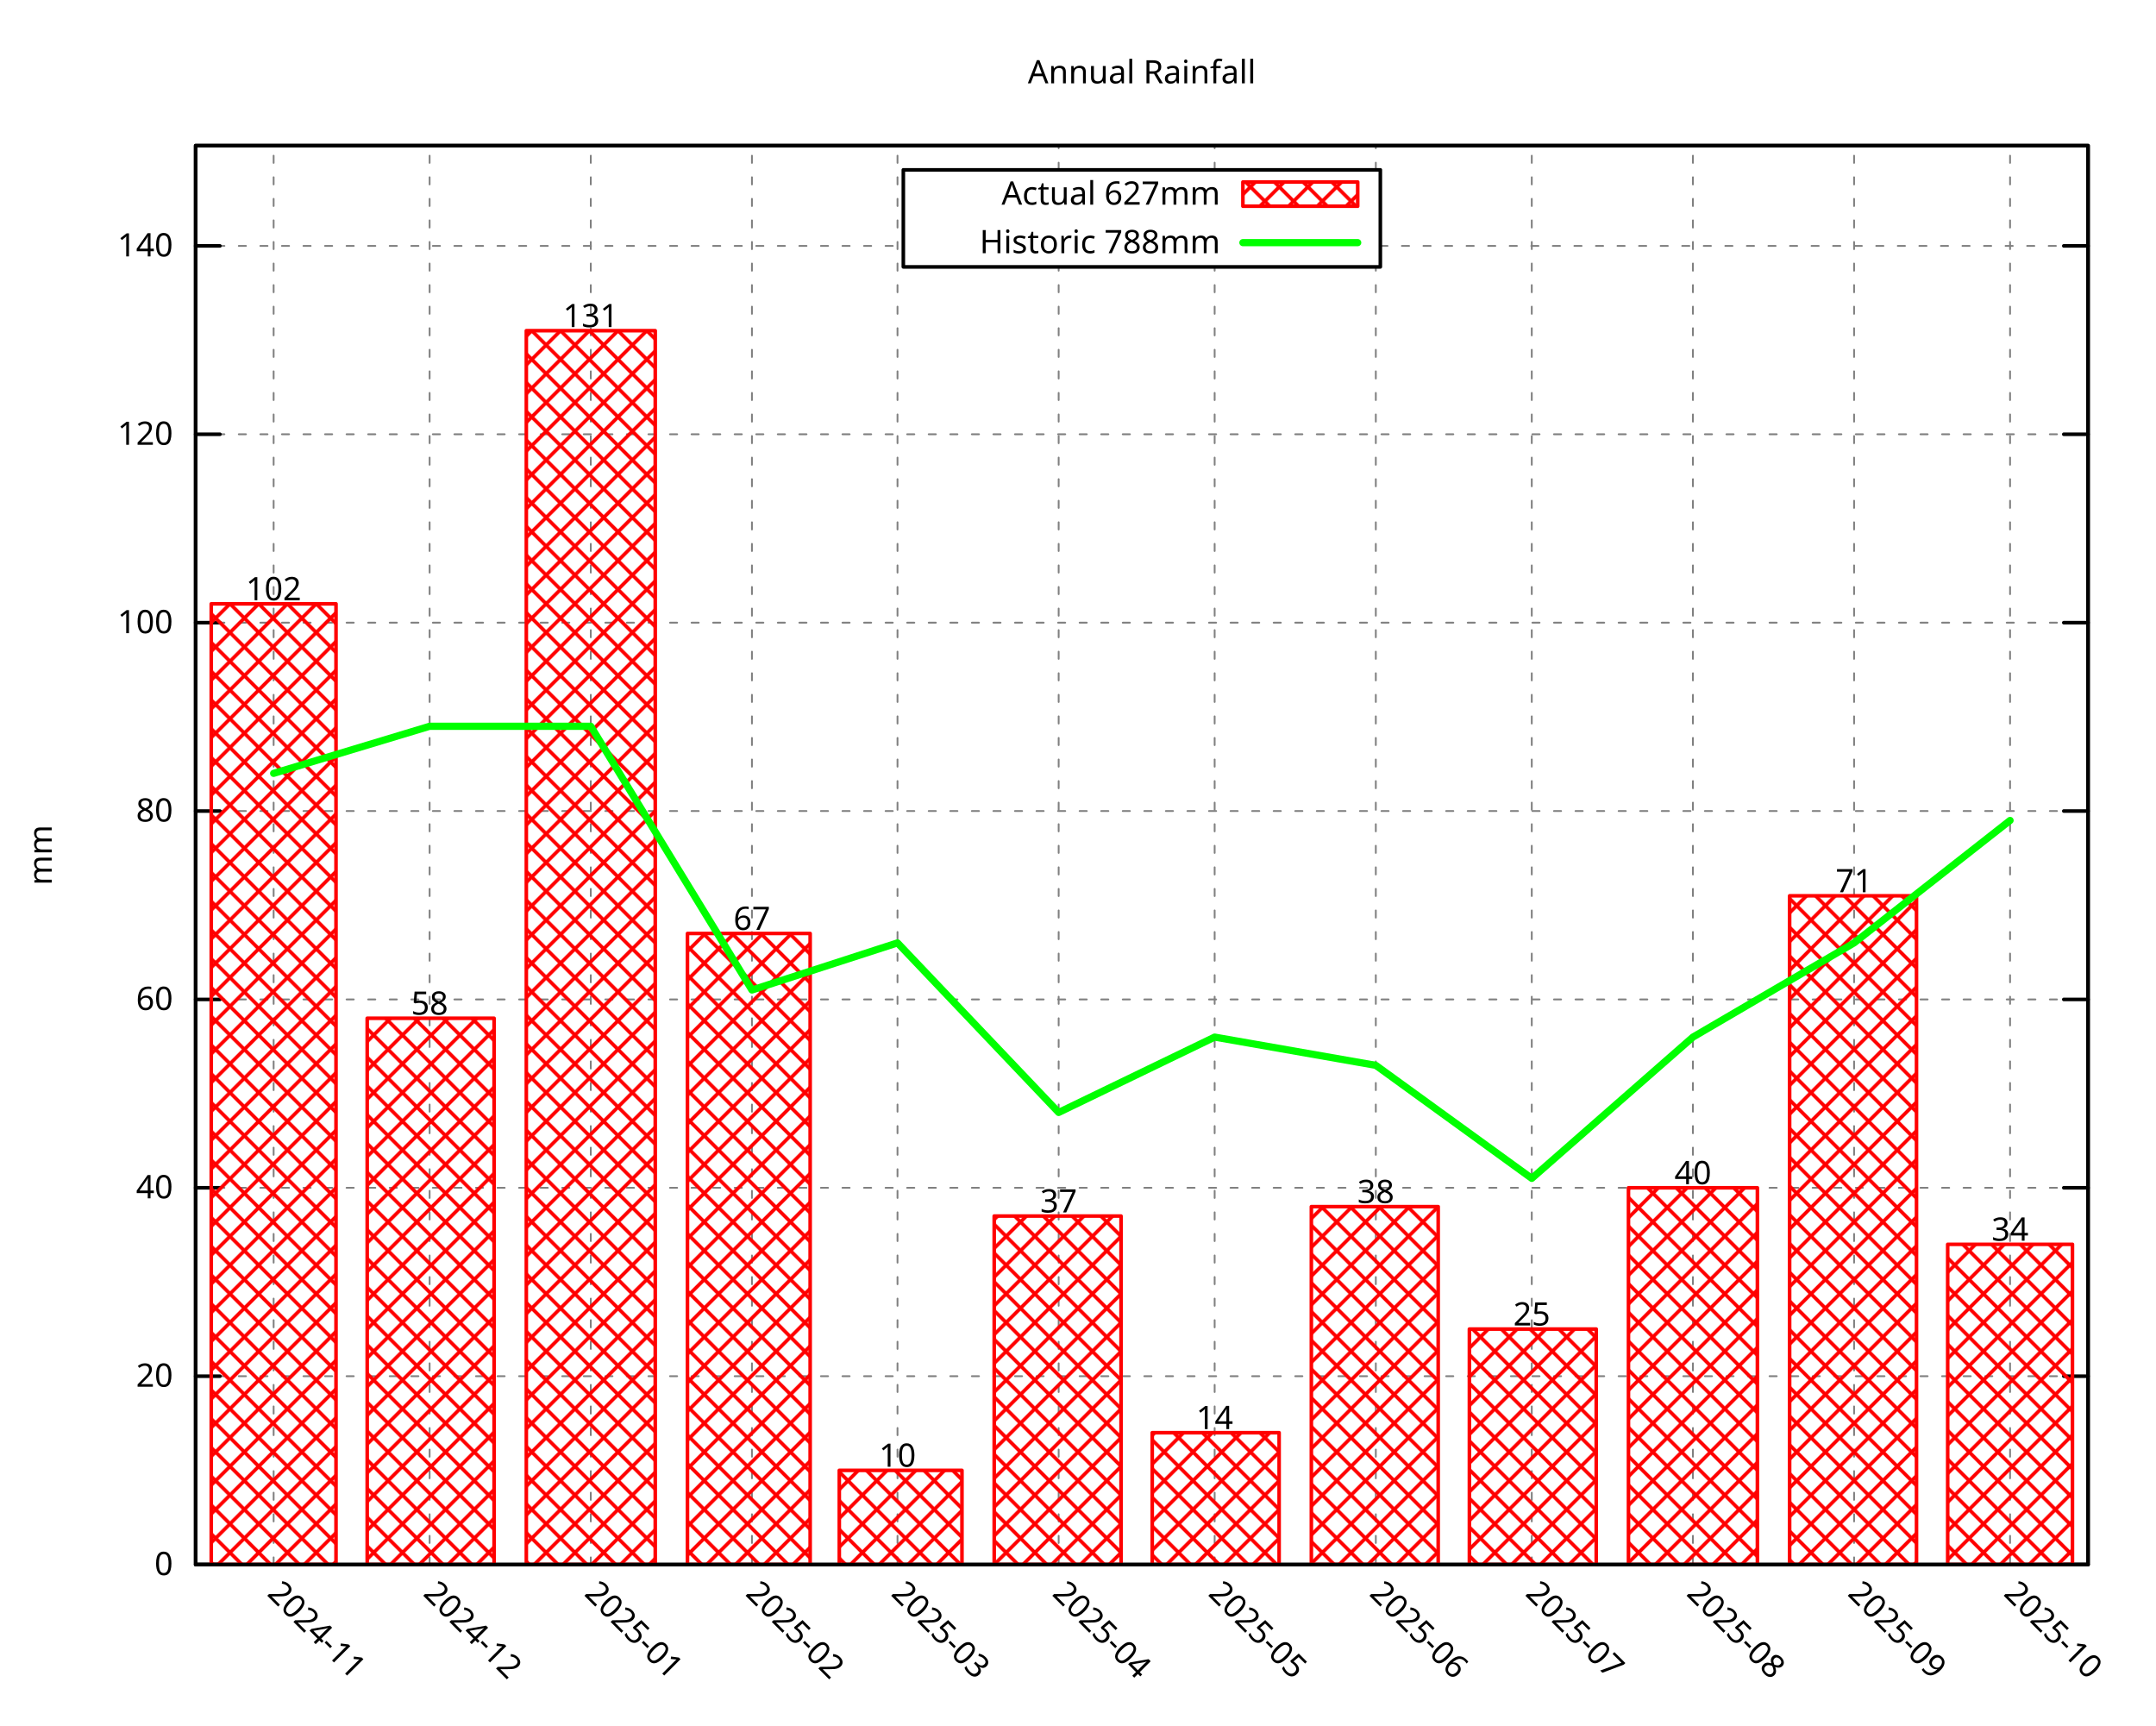
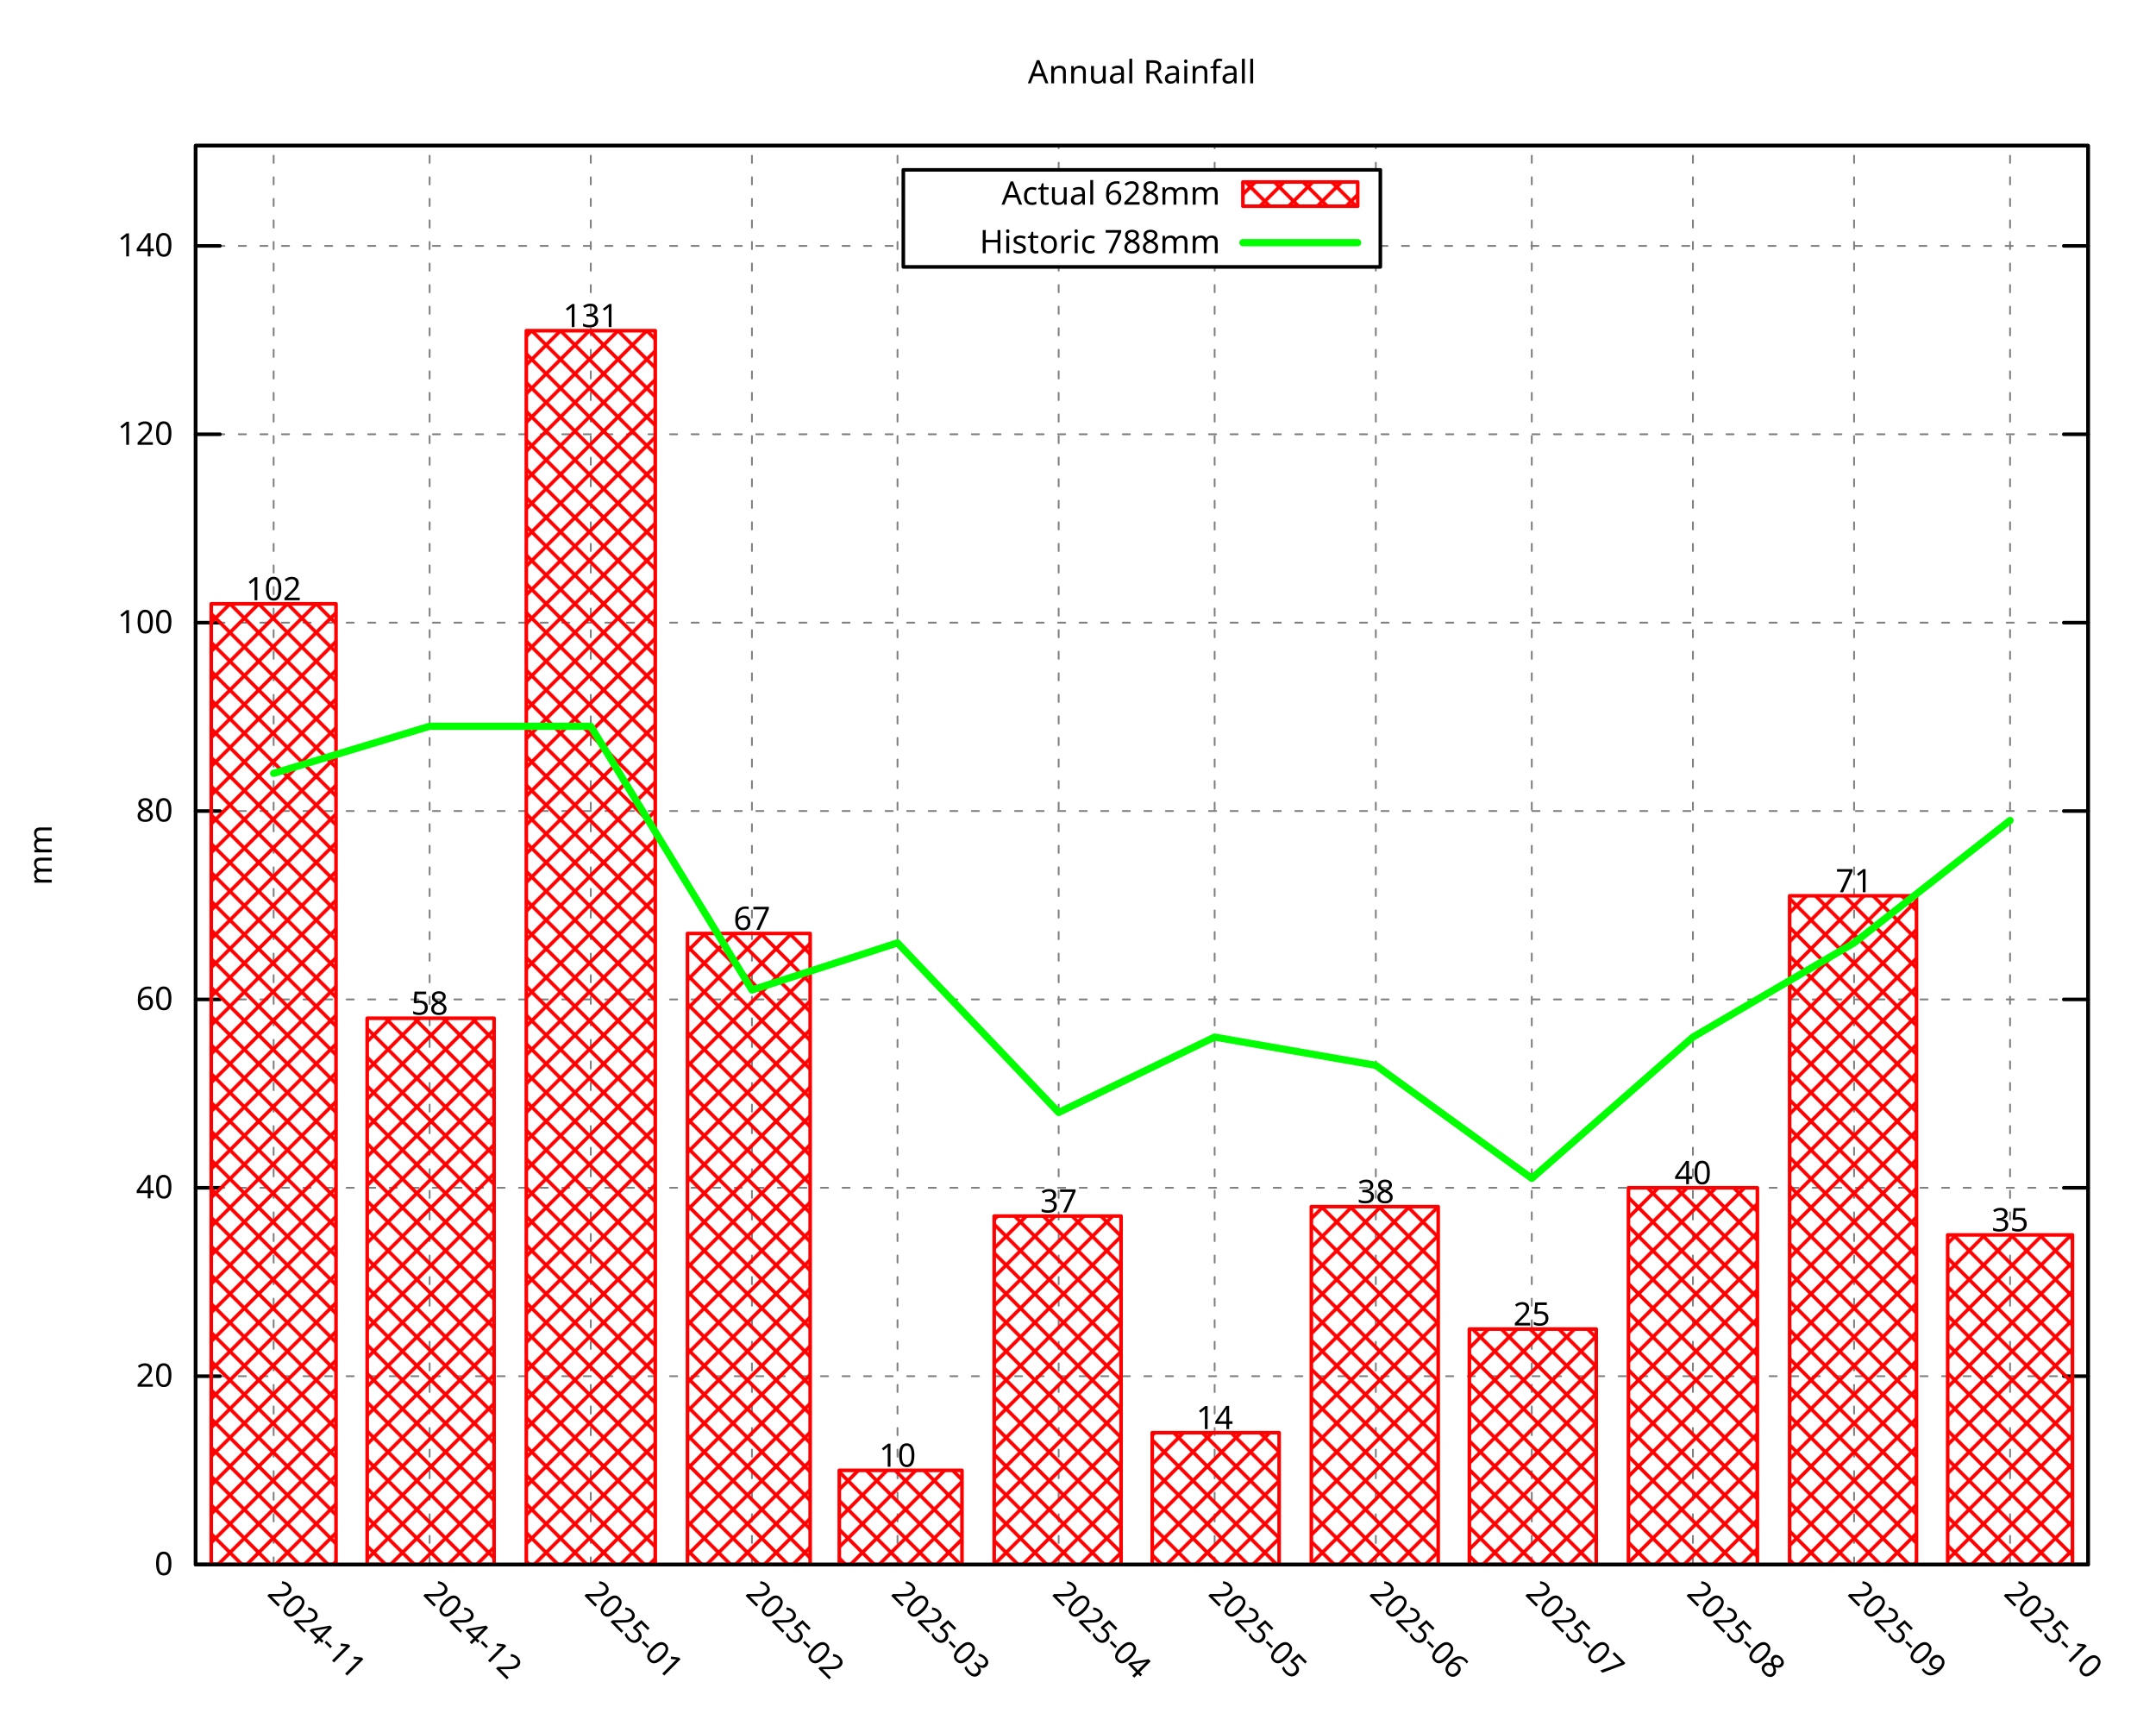
<svg xmlns="http://www.w3.org/2000/svg" xmlns:xlink="http://www.w3.org/1999/xlink" width="600" height="480" viewBox="0 0 600 480">
  <g id="gnuplot_canvas">
    <rect x="0" y="0" width="600" height="480" fill="none" />
    <defs>
      <circle id="gpDot" r="0.5" stroke-width="0.5" stroke="currentColor" />
      <path id="gpPt0" stroke-width="0.296" stroke="currentColor" d="M-1,0 h2 M0,-1 v2" />
      <path id="gpPt1" stroke-width="0.296" stroke="currentColor" d="M-1,-1 L1,1 M1,-1 L-1,1" />
      <path id="gpPt2" stroke-width="0.296" stroke="currentColor" d="M-1,0 L1,0 M0,-1 L0,1 M-1,-1 L1,1 M-1,1 L1,-1" />
      <rect id="gpPt3" stroke-width="0.296" stroke="currentColor" x="-1" y="-1" width="2" height="2" />
      <rect id="gpPt4" stroke-width="0.296" stroke="currentColor" fill="currentColor" x="-1" y="-1" width="2" height="2" />
      <circle id="gpPt5" stroke-width="0.296" stroke="currentColor" cx="0" cy="0" r="1" />
      <use xlink:href="#gpPt5" id="gpPt6" fill="currentColor" stroke="none" />
      <path id="gpPt7" stroke-width="0.296" stroke="currentColor" d="M0,-1.33 L-1.33,0.67 L1.33,0.67 z" />
      <use xlink:href="#gpPt7" id="gpPt8" fill="currentColor" stroke="none" />
      <use xlink:href="#gpPt7" id="gpPt9" stroke="currentColor" transform="rotate(180)" />
      <use xlink:href="#gpPt9" id="gpPt10" fill="currentColor" stroke="none" />
      <use xlink:href="#gpPt3" id="gpPt11" stroke="currentColor" transform="rotate(45)" />
      <use xlink:href="#gpPt11" id="gpPt12" fill="currentColor" stroke="none" />
      <path id="gpPt13" stroke-width="0.296" stroke="currentColor" d="M0,1.330 L1.265,0.411 L0.782,-1.067 L-0.782,-1.076 L-1.265,0.411 z" />
      <use xlink:href="#gpPt13" id="gpPt14" fill="currentColor" stroke="none" />
      <filter id="textbox" filterUnits="objectBoundingBox" x="0" y="0" height="1" width="1">
        <feFlood flood-color="white" flood-opacity="1" result="bgnd" />
        <feComposite in="SourceGraphic" in2="bgnd" operator="atop" />
      </filter>
      <filter id="greybox" filterUnits="objectBoundingBox" x="0" y="0" height="1" width="1">
        <feFlood flood-color="lightgrey" flood-opacity="1" result="grey" />
        <feComposite in="SourceGraphic" in2="grey" operator="atop" />
      </filter>
    </defs>
    <g fill="none" color="white" stroke="currentColor" stroke-width="1.00" stroke-linecap="round" stroke-linejoin="round">
</g>
    <g fill="none" color="black" stroke="currentColor" stroke-width="1.00" stroke-linecap="round" stroke-linejoin="round">
</g>
    <g fill="none" color="black" stroke="black" stroke-width="0.50" stroke-linecap="round" stroke-linejoin="round">
</g>
    <g fill="none" color="gray" stroke="currentColor" stroke-width="0.50" stroke-linecap="round" stroke-linejoin="round">
      <path stroke="gray" stroke-dasharray="2,4" class="gridline" d="M54.45,435.32 L581.09,435.32  " />
    </g>
    <g fill="none" color="gray" stroke="gray" stroke-width="1.00" stroke-linecap="round" stroke-linejoin="round">
</g>
    <g fill="none" color="black" stroke="currentColor" stroke-width="1.00" stroke-linecap="round" stroke-linejoin="round">
      <path stroke="black" d="M54.45,435.32 L61.20,435.32 M581.09,435.32 L574.34,435.32  " />
      <g transform="translate(48.15,438.25)" stroke="none" fill="black" font-family="Droid Sans" font-size="9.00" text-anchor="end">
        <text>
          <tspan font-family="Droid Sans"> 0</tspan>
        </text>
      </g>
    </g>
    <g fill="none" color="black" stroke="currentColor" stroke-width="1.00" stroke-linecap="round" stroke-linejoin="round">
</g>
    <g fill="none" color="black" stroke="black" stroke-width="0.50" stroke-linecap="round" stroke-linejoin="round">
</g>
    <g fill="none" color="gray" stroke="currentColor" stroke-width="0.50" stroke-linecap="round" stroke-linejoin="round">
      <path stroke="gray" stroke-dasharray="2,4" class="gridline" d="M54.45,382.91 L581.09,382.91  " />
    </g>
    <g fill="none" color="gray" stroke="gray" stroke-width="1.00" stroke-linecap="round" stroke-linejoin="round">
</g>
    <g fill="none" color="black" stroke="currentColor" stroke-width="1.00" stroke-linecap="round" stroke-linejoin="round">
      <path stroke="black" d="M54.45,382.91 L61.20,382.91 M581.09,382.91 L574.34,382.91  " />
      <g transform="translate(48.15,385.84)" stroke="none" fill="black" font-family="Droid Sans" font-size="9.00" text-anchor="end">
        <text>
          <tspan font-family="Droid Sans"> 20</tspan>
        </text>
      </g>
    </g>
    <g fill="none" color="black" stroke="currentColor" stroke-width="1.00" stroke-linecap="round" stroke-linejoin="round">
</g>
    <g fill="none" color="black" stroke="black" stroke-width="0.50" stroke-linecap="round" stroke-linejoin="round">
</g>
    <g fill="none" color="gray" stroke="currentColor" stroke-width="0.50" stroke-linecap="round" stroke-linejoin="round">
      <path stroke="gray" stroke-dasharray="2,4" class="gridline" d="M54.45,330.49 L581.09,330.49  " />
    </g>
    <g fill="none" color="gray" stroke="gray" stroke-width="1.00" stroke-linecap="round" stroke-linejoin="round">
</g>
    <g fill="none" color="black" stroke="currentColor" stroke-width="1.00" stroke-linecap="round" stroke-linejoin="round">
      <path stroke="black" d="M54.45,330.49 L61.20,330.49 M581.09,330.49 L574.34,330.49  " />
      <g transform="translate(48.15,333.42)" stroke="none" fill="black" font-family="Droid Sans" font-size="9.00" text-anchor="end">
        <text>
          <tspan font-family="Droid Sans"> 40</tspan>
        </text>
      </g>
    </g>
    <g fill="none" color="black" stroke="currentColor" stroke-width="1.00" stroke-linecap="round" stroke-linejoin="round">
</g>
    <g fill="none" color="black" stroke="black" stroke-width="0.50" stroke-linecap="round" stroke-linejoin="round">
</g>
    <g fill="none" color="gray" stroke="currentColor" stroke-width="0.50" stroke-linecap="round" stroke-linejoin="round">
      <path stroke="gray" stroke-dasharray="2,4" class="gridline" d="M54.45,278.08 L581.09,278.08  " />
    </g>
    <g fill="none" color="gray" stroke="gray" stroke-width="1.00" stroke-linecap="round" stroke-linejoin="round">
</g>
    <g fill="none" color="black" stroke="currentColor" stroke-width="1.00" stroke-linecap="round" stroke-linejoin="round">
      <path stroke="black" d="M54.45,278.08 L61.20,278.08 M581.09,278.08 L574.34,278.08  " />
      <g transform="translate(48.15,281.01)" stroke="none" fill="black" font-family="Droid Sans" font-size="9.00" text-anchor="end">
        <text>
          <tspan font-family="Droid Sans"> 60</tspan>
        </text>
      </g>
    </g>
    <g fill="none" color="black" stroke="currentColor" stroke-width="1.00" stroke-linecap="round" stroke-linejoin="round">
</g>
    <g fill="none" color="black" stroke="black" stroke-width="0.50" stroke-linecap="round" stroke-linejoin="round">
</g>
    <g fill="none" color="gray" stroke="currentColor" stroke-width="0.50" stroke-linecap="round" stroke-linejoin="round">
      <path stroke="gray" stroke-dasharray="2,4" class="gridline" d="M54.45,225.66 L581.09,225.66  " />
    </g>
    <g fill="none" color="gray" stroke="gray" stroke-width="1.00" stroke-linecap="round" stroke-linejoin="round">
</g>
    <g fill="none" color="black" stroke="currentColor" stroke-width="1.00" stroke-linecap="round" stroke-linejoin="round">
      <path stroke="black" d="M54.45,225.66 L61.20,225.66 M581.09,225.66 L574.34,225.66  " />
      <g transform="translate(48.15,228.59)" stroke="none" fill="black" font-family="Droid Sans" font-size="9.00" text-anchor="end">
        <text>
          <tspan font-family="Droid Sans"> 80</tspan>
        </text>
      </g>
    </g>
    <g fill="none" color="black" stroke="currentColor" stroke-width="1.00" stroke-linecap="round" stroke-linejoin="round">
</g>
    <g fill="none" color="black" stroke="black" stroke-width="0.50" stroke-linecap="round" stroke-linejoin="round">
</g>
    <g fill="none" color="gray" stroke="currentColor" stroke-width="0.50" stroke-linecap="round" stroke-linejoin="round">
      <path stroke="gray" stroke-dasharray="2,4" class="gridline" d="M54.45,173.25 L581.09,173.25  " />
    </g>
    <g fill="none" color="gray" stroke="gray" stroke-width="1.00" stroke-linecap="round" stroke-linejoin="round">
</g>
    <g fill="none" color="black" stroke="currentColor" stroke-width="1.00" stroke-linecap="round" stroke-linejoin="round">
      <path stroke="black" d="M54.45,173.25 L61.20,173.25 M581.09,173.25 L574.34,173.25  " />
      <g transform="translate(48.15,176.18)" stroke="none" fill="black" font-family="Droid Sans" font-size="9.00" text-anchor="end">
        <text>
          <tspan font-family="Droid Sans"> 100</tspan>
        </text>
      </g>
    </g>
    <g fill="none" color="black" stroke="currentColor" stroke-width="1.00" stroke-linecap="round" stroke-linejoin="round">
</g>
    <g fill="none" color="black" stroke="black" stroke-width="0.50" stroke-linecap="round" stroke-linejoin="round">
</g>
    <g fill="none" color="gray" stroke="currentColor" stroke-width="0.50" stroke-linecap="round" stroke-linejoin="round">
      <path stroke="gray" stroke-dasharray="2,4" class="gridline" d="M54.45,120.83 L581.09,120.83  " />
    </g>
    <g fill="none" color="gray" stroke="gray" stroke-width="1.00" stroke-linecap="round" stroke-linejoin="round">
</g>
    <g fill="none" color="black" stroke="currentColor" stroke-width="1.00" stroke-linecap="round" stroke-linejoin="round">
      <path stroke="black" d="M54.45,120.83 L61.20,120.83 M581.09,120.83 L574.34,120.83  " />
      <g transform="translate(48.15,123.76)" stroke="none" fill="black" font-family="Droid Sans" font-size="9.00" text-anchor="end">
        <text>
          <tspan font-family="Droid Sans"> 120</tspan>
        </text>
      </g>
    </g>
    <g fill="none" color="black" stroke="currentColor" stroke-width="1.00" stroke-linecap="round" stroke-linejoin="round">
</g>
    <g fill="none" color="black" stroke="black" stroke-width="0.50" stroke-linecap="round" stroke-linejoin="round">
</g>
    <g fill="none" color="gray" stroke="currentColor" stroke-width="0.50" stroke-linecap="round" stroke-linejoin="round">
      <path stroke="gray" stroke-dasharray="2,4" class="gridline" d="M54.45,68.42 L251.39,68.42 M384.14,68.42 L581.09,68.42  " />
    </g>
    <g fill="none" color="gray" stroke="gray" stroke-width="1.00" stroke-linecap="round" stroke-linejoin="round">
</g>
    <g fill="none" color="black" stroke="currentColor" stroke-width="1.00" stroke-linecap="round" stroke-linejoin="round">
      <path stroke="black" d="M54.45,68.42 L61.20,68.42 M581.09,68.42 L574.34,68.42  " />
      <g transform="translate(48.15,71.35)" stroke="none" fill="black" font-family="Droid Sans" font-size="9.00" text-anchor="end">
        <text>
          <tspan font-family="Droid Sans"> 140</tspan>
        </text>
      </g>
    </g>
    <g fill="none" color="black" stroke="currentColor" stroke-width="1.00" stroke-linecap="round" stroke-linejoin="round">
</g>
    <g fill="none" color="black" stroke="black" stroke-width="0.50" stroke-linecap="round" stroke-linejoin="round">
</g>
    <g fill="none" color="gray" stroke="currentColor" stroke-width="0.50" stroke-linecap="round" stroke-linejoin="round">
      <path stroke="gray" stroke-dasharray="2,4" class="gridline" d="M76.15,435.32 L76.15,40.51  " />
    </g>
    <g fill="none" color="gray" stroke="gray" stroke-width="1.00" stroke-linecap="round" stroke-linejoin="round">
</g>
    <g fill="none" color="black" stroke="currentColor" stroke-width="1.00" stroke-linecap="round" stroke-linejoin="round">
      <path stroke="black" d="M76.15,435.32 M76.15,40.51  " />
      <g transform="translate(74.08,443.69) rotate(45.00)" stroke="none" fill="black" font-family="Droid Sans" font-size="9.00" text-anchor="start">
        <text>
          <tspan font-family="Droid Sans">2024-11</tspan>
        </text>
      </g>
    </g>
    <g fill="none" color="black" stroke="currentColor" stroke-width="1.00" stroke-linecap="round" stroke-linejoin="round">
</g>
    <g fill="none" color="black" stroke="black" stroke-width="0.50" stroke-linecap="round" stroke-linejoin="round">
</g>
    <g fill="none" color="gray" stroke="currentColor" stroke-width="0.50" stroke-linecap="round" stroke-linejoin="round">
      <path stroke="gray" stroke-dasharray="2,4" class="gridline" d="M119.56,435.32 L119.56,40.51  " />
    </g>
    <g fill="none" color="gray" stroke="gray" stroke-width="1.00" stroke-linecap="round" stroke-linejoin="round">
</g>
    <g fill="none" color="black" stroke="currentColor" stroke-width="1.00" stroke-linecap="round" stroke-linejoin="round">
      <path stroke="black" d="M119.56,435.32 M119.56,40.51  " />
      <g transform="translate(117.49,443.69) rotate(45.00)" stroke="none" fill="black" font-family="Droid Sans" font-size="9.00" text-anchor="start">
        <text>
          <tspan font-family="Droid Sans">2024-12</tspan>
        </text>
      </g>
    </g>
    <g fill="none" color="black" stroke="currentColor" stroke-width="1.00" stroke-linecap="round" stroke-linejoin="round">
</g>
    <g fill="none" color="black" stroke="black" stroke-width="0.50" stroke-linecap="round" stroke-linejoin="round">
</g>
    <g fill="none" color="gray" stroke="currentColor" stroke-width="0.50" stroke-linecap="round" stroke-linejoin="round">
      <path stroke="gray" stroke-dasharray="2,4" class="gridline" d="M164.41,435.32 L164.41,40.51  " />
    </g>
    <g fill="none" color="gray" stroke="gray" stroke-width="1.00" stroke-linecap="round" stroke-linejoin="round">
</g>
    <g fill="none" color="black" stroke="currentColor" stroke-width="1.00" stroke-linecap="round" stroke-linejoin="round">
      <path stroke="black" d="M164.41,435.32 M164.41,40.51  " />
      <g transform="translate(162.34,443.69) rotate(45.00)" stroke="none" fill="black" font-family="Droid Sans" font-size="9.00" text-anchor="start">
        <text>
          <tspan font-family="Droid Sans">2025-01</tspan>
        </text>
      </g>
    </g>
    <g fill="none" color="black" stroke="currentColor" stroke-width="1.00" stroke-linecap="round" stroke-linejoin="round">
</g>
    <g fill="none" color="black" stroke="black" stroke-width="0.50" stroke-linecap="round" stroke-linejoin="round">
</g>
    <g fill="none" color="gray" stroke="currentColor" stroke-width="0.50" stroke-linecap="round" stroke-linejoin="round">
      <path stroke="gray" stroke-dasharray="2,4" class="gridline" d="M209.26,435.32 L209.26,40.51  " />
    </g>
    <g fill="none" color="gray" stroke="gray" stroke-width="1.00" stroke-linecap="round" stroke-linejoin="round">
</g>
    <g fill="none" color="black" stroke="currentColor" stroke-width="1.00" stroke-linecap="round" stroke-linejoin="round">
      <path stroke="black" d="M209.26,435.32 M209.26,40.51  " />
      <g transform="translate(207.19,443.69) rotate(45.00)" stroke="none" fill="black" font-family="Droid Sans" font-size="9.00" text-anchor="start">
        <text>
          <tspan font-family="Droid Sans">2025-02</tspan>
        </text>
      </g>
    </g>
    <g fill="none" color="black" stroke="currentColor" stroke-width="1.00" stroke-linecap="round" stroke-linejoin="round">
</g>
    <g fill="none" color="black" stroke="black" stroke-width="0.50" stroke-linecap="round" stroke-linejoin="round">
</g>
    <g fill="none" color="gray" stroke="currentColor" stroke-width="0.50" stroke-linecap="round" stroke-linejoin="round">
      <path stroke="gray" stroke-dasharray="2,4" class="gridline" d="M249.77,435.32 L249.77,40.51  " />
    </g>
    <g fill="none" color="gray" stroke="gray" stroke-width="1.00" stroke-linecap="round" stroke-linejoin="round">
</g>
    <g fill="none" color="black" stroke="currentColor" stroke-width="1.00" stroke-linecap="round" stroke-linejoin="round">
      <path stroke="black" d="M249.77,435.32 M249.77,40.51  " />
      <g transform="translate(247.70,443.69) rotate(45.00)" stroke="none" fill="black" font-family="Droid Sans" font-size="9.00" text-anchor="start">
        <text>
          <tspan font-family="Droid Sans">2025-03</tspan>
        </text>
      </g>
    </g>
    <g fill="none" color="black" stroke="currentColor" stroke-width="1.00" stroke-linecap="round" stroke-linejoin="round">
</g>
    <g fill="none" color="black" stroke="black" stroke-width="0.50" stroke-linecap="round" stroke-linejoin="round">
</g>
    <g fill="none" color="gray" stroke="currentColor" stroke-width="0.50" stroke-linecap="round" stroke-linejoin="round">
      <path stroke="gray" stroke-dasharray="2,4" class="gridline" d="M294.62,435.32 L294.62,74.26 M294.62,47.26 L294.62,40.51  " />
    </g>
    <g fill="none" color="gray" stroke="gray" stroke-width="1.00" stroke-linecap="round" stroke-linejoin="round">
</g>
    <g fill="none" color="black" stroke="currentColor" stroke-width="1.00" stroke-linecap="round" stroke-linejoin="round">
      <path stroke="black" d="M294.62,435.32 M294.62,40.51  " />
      <g transform="translate(292.55,443.69) rotate(45.00)" stroke="none" fill="black" font-family="Droid Sans" font-size="9.00" text-anchor="start">
        <text>
          <tspan font-family="Droid Sans">2025-04</tspan>
        </text>
      </g>
    </g>
    <g fill="none" color="black" stroke="currentColor" stroke-width="1.00" stroke-linecap="round" stroke-linejoin="round">
</g>
    <g fill="none" color="black" stroke="black" stroke-width="0.50" stroke-linecap="round" stroke-linejoin="round">
</g>
    <g fill="none" color="gray" stroke="currentColor" stroke-width="0.50" stroke-linecap="round" stroke-linejoin="round">
      <path stroke="gray" stroke-dasharray="2,4" class="gridline" d="M338.03,435.32 L338.03,74.26 M338.03,47.26 L338.03,40.51  " />
    </g>
    <g fill="none" color="gray" stroke="gray" stroke-width="1.00" stroke-linecap="round" stroke-linejoin="round">
</g>
    <g fill="none" color="black" stroke="currentColor" stroke-width="1.00" stroke-linecap="round" stroke-linejoin="round">
      <path stroke="black" d="M338.03,435.32 M338.03,40.51  " />
      <g transform="translate(335.96,443.69) rotate(45.00)" stroke="none" fill="black" font-family="Droid Sans" font-size="9.00" text-anchor="start">
        <text>
          <tspan font-family="Droid Sans">2025-05</tspan>
        </text>
      </g>
    </g>
    <g fill="none" color="black" stroke="currentColor" stroke-width="1.00" stroke-linecap="round" stroke-linejoin="round">
</g>
    <g fill="none" color="black" stroke="black" stroke-width="0.50" stroke-linecap="round" stroke-linejoin="round">
</g>
    <g fill="none" color="gray" stroke="currentColor" stroke-width="0.50" stroke-linecap="round" stroke-linejoin="round">
      <path stroke="gray" stroke-dasharray="2,4" class="gridline" d="M382.88,435.32 L382.88,74.26 M382.88,47.26 L382.88,40.51  " />
    </g>
    <g fill="none" color="gray" stroke="gray" stroke-width="1.00" stroke-linecap="round" stroke-linejoin="round">
</g>
    <g fill="none" color="black" stroke="currentColor" stroke-width="1.00" stroke-linecap="round" stroke-linejoin="round">
      <path stroke="black" d="M382.88,435.32 M382.88,40.51  " />
      <g transform="translate(380.81,443.69) rotate(45.00)" stroke="none" fill="black" font-family="Droid Sans" font-size="9.00" text-anchor="start">
        <text>
          <tspan font-family="Droid Sans">2025-06</tspan>
        </text>
      </g>
    </g>
    <g fill="none" color="black" stroke="currentColor" stroke-width="1.00" stroke-linecap="round" stroke-linejoin="round">
</g>
    <g fill="none" color="black" stroke="black" stroke-width="0.50" stroke-linecap="round" stroke-linejoin="round">
</g>
    <g fill="none" color="gray" stroke="currentColor" stroke-width="0.50" stroke-linecap="round" stroke-linejoin="round">
      <path stroke="gray" stroke-dasharray="2,4" class="gridline" d="M426.28,435.32 L426.28,40.51  " />
    </g>
    <g fill="none" color="gray" stroke="gray" stroke-width="1.00" stroke-linecap="round" stroke-linejoin="round">
</g>
    <g fill="none" color="black" stroke="currentColor" stroke-width="1.00" stroke-linecap="round" stroke-linejoin="round">
      <path stroke="black" d="M426.28,435.32 M426.28,40.51  " />
      <g transform="translate(424.21,443.69) rotate(45.00)" stroke="none" fill="black" font-family="Droid Sans" font-size="9.00" text-anchor="start">
        <text>
          <tspan font-family="Droid Sans">2025-07</tspan>
        </text>
      </g>
    </g>
    <g fill="none" color="black" stroke="currentColor" stroke-width="1.00" stroke-linecap="round" stroke-linejoin="round">
</g>
    <g fill="none" color="black" stroke="black" stroke-width="0.50" stroke-linecap="round" stroke-linejoin="round">
</g>
    <g fill="none" color="gray" stroke="currentColor" stroke-width="0.50" stroke-linecap="round" stroke-linejoin="round">
      <path stroke="gray" stroke-dasharray="2,4" class="gridline" d="M471.13,435.32 L471.13,40.51  " />
    </g>
    <g fill="none" color="gray" stroke="gray" stroke-width="1.00" stroke-linecap="round" stroke-linejoin="round">
</g>
    <g fill="none" color="black" stroke="currentColor" stroke-width="1.00" stroke-linecap="round" stroke-linejoin="round">
      <path stroke="black" d="M471.13,435.32 M471.13,40.51  " />
      <g transform="translate(469.06,443.69) rotate(45.00)" stroke="none" fill="black" font-family="Droid Sans" font-size="9.00" text-anchor="start">
        <text>
          <tspan font-family="Droid Sans">2025-08</tspan>
        </text>
      </g>
    </g>
    <g fill="none" color="black" stroke="currentColor" stroke-width="1.00" stroke-linecap="round" stroke-linejoin="round">
</g>
    <g fill="none" color="black" stroke="black" stroke-width="0.50" stroke-linecap="round" stroke-linejoin="round">
</g>
    <g fill="none" color="gray" stroke="currentColor" stroke-width="0.50" stroke-linecap="round" stroke-linejoin="round">
      <path stroke="gray" stroke-dasharray="2,4" class="gridline" d="M515.98,435.32 L515.98,40.51  " />
    </g>
    <g fill="none" color="gray" stroke="gray" stroke-width="1.00" stroke-linecap="round" stroke-linejoin="round">
</g>
    <g fill="none" color="black" stroke="currentColor" stroke-width="1.00" stroke-linecap="round" stroke-linejoin="round">
      <path stroke="black" d="M515.98,435.32 M515.98,40.51  " />
      <g transform="translate(513.91,443.69) rotate(45.00)" stroke="none" fill="black" font-family="Droid Sans" font-size="9.00" text-anchor="start">
        <text>
          <tspan font-family="Droid Sans">2025-09</tspan>
        </text>
      </g>
    </g>
    <g fill="none" color="black" stroke="currentColor" stroke-width="1.00" stroke-linecap="round" stroke-linejoin="round">
</g>
    <g fill="none" color="black" stroke="black" stroke-width="0.50" stroke-linecap="round" stroke-linejoin="round">
</g>
    <g fill="none" color="gray" stroke="currentColor" stroke-width="0.50" stroke-linecap="round" stroke-linejoin="round">
      <path stroke="gray" stroke-dasharray="2,4" class="gridline" d="M559.39,435.32 L559.39,40.51  " />
    </g>
    <g fill="none" color="gray" stroke="gray" stroke-width="1.00" stroke-linecap="round" stroke-linejoin="round">
</g>
    <g fill="none" color="black" stroke="currentColor" stroke-width="1.00" stroke-linecap="round" stroke-linejoin="round">
      <path stroke="black" d="M559.39,435.32 M559.39,40.51  " />
      <g transform="translate(557.32,443.69) rotate(45.00)" stroke="none" fill="black" font-family="Droid Sans" font-size="9.00" text-anchor="start">
        <text>
          <tspan font-family="Droid Sans">2025-10</tspan>
        </text>
      </g>
    </g>
    <g fill="none" color="black" stroke="currentColor" stroke-width="1.00" stroke-linecap="round" stroke-linejoin="round">
</g>
    <g fill="none" color="black" stroke="currentColor" stroke-width="1.00" stroke-linecap="round" stroke-linejoin="round">
      <path stroke="black" d="M54.45,40.51 L54.45,435.32 L581.09,435.32 L581.09,40.51 L54.45,40.51 Z  " />
    </g>
    <g fill="none" color="black" stroke="currentColor" stroke-width="1.00" stroke-linecap="round" stroke-linejoin="round">
</g>
    <g fill="none" color="black" stroke="currentColor" stroke-width="1.00" stroke-linecap="round" stroke-linejoin="round">
      <path stroke="black" d="M251.39,74.26 L251.39,47.26 L384.14,47.26 L384.14,74.26 L251.39,74.26 Z  " />
    </g>
    <g id="gnuplot_plot_1">
      <g fill="none" color="black" stroke="currentColor" stroke-width="1.00" stroke-linecap="round" stroke-linejoin="round">
        <g transform="translate(339.59,56.94)" stroke="none" fill="black" font-family="Droid Sans" font-size="9.00" text-anchor="end">
          <text>
-             <tspan font-family="Droid Sans">Actual 627mm</tspan>
+             <tspan font-family="Droid Sans">Actual 628mm</tspan>
          </text>
        </g>
      </g>
      <g fill="none" color="black" stroke="currentColor" stroke-width="1.00" stroke-linecap="round" stroke-linejoin="round">
        <defs>
          <pattern id="gpPat1" patternUnits="userSpaceOnUse" x="0" y="0" width="8" height="8">
            <path style="fill:none; stroke:rgb(255,0,0)" d="M0,0 L8,8 M0,8 L8,0" />
          </pattern>
        </defs>
        <g stroke="none" shape-rendering="crispEdges">
          <polygon fill="url(#gpPat1)" points="345.89,57.38 377.84,57.38 377.84,50.63 345.89,50.63 " />
        </g>
        <path stroke="rgb(255,   0,   0)" d="M345.89,57.38 L377.84,57.38 L377.84,50.64 L345.89,50.64 L345.89,57.38 Z  " />
      </g>
      <g fill="none" color="black" stroke="currentColor" stroke-width="1.00" stroke-linecap="round" stroke-linejoin="round">
        <defs>
          <pattern id="gpPat2" patternUnits="userSpaceOnUse" x="0" y="0" width="8" height="8">
            <path style="fill:none; stroke:rgb(255,0,0)" d="M0,0 L8,8 M0,8 L8,0" />
          </pattern>
        </defs>
        <g stroke="none" shape-rendering="crispEdges">
          <polygon fill="url(#gpPat2)" points="58.79,435.32 93.52,435.32 93.52,168.00 58.79,168.00 " />
        </g>
        <path stroke="rgb(255,   0,   0)" d="M58.79,435.32 L58.79,168.01 L93.51,168.01 L93.51,435.32 L58.79,435.32 Z  " />
        <g stroke="none" shape-rendering="crispEdges">
          <polygon fill="url(#gpPat2)" points="102.19,435.32 137.51,435.32 137.51,283.31 102.19,283.31 " />
        </g>
        <path stroke="rgb(255,   0,   0)" d="M102.19,435.32 L102.19,283.32 L137.50,283.32 L137.50,435.32 L102.19,435.32 Z  " />
        <g stroke="none" shape-rendering="crispEdges">
          <polygon fill="url(#gpPat2)" points="146.47,435.32 182.36,435.32 182.36,92.00 146.47,92.00 " />
        </g>
        <path stroke="rgb(255,   0,   0)" d="M146.47,435.32 L146.47,92.01 L182.35,92.01 L182.35,435.32 L146.47,435.32 Z  " />
        <g stroke="none" shape-rendering="crispEdges">
          <polygon fill="url(#gpPat2)" points="191.32,435.32 225.47,435.32 225.47,259.72 191.32,259.72 " />
        </g>
        <path stroke="rgb(255,   0,   0)" d="M191.32,435.32 L191.32,259.73 L225.46,259.73 L225.46,435.32 L191.32,435.32 Z  " />
        <g stroke="none" shape-rendering="crispEdges">
          <polygon fill="url(#gpPat2)" points="233.57,435.32 267.72,435.32 267.72,409.10 233.57,409.10 " />
        </g>
        <path stroke="rgb(255,   0,   0)" d="M233.57,435.32 L233.57,409.11 L267.71,409.11 L267.71,435.32 L233.57,435.32 Z  " />
        <g stroke="none" shape-rendering="crispEdges">
          <polygon fill="url(#gpPat2)" points="276.68,435.32 311.99,435.32 311.99,338.34 276.68,338.34 " />
        </g>
        <path stroke="rgb(255,   0,   0)" d="M276.68,435.32 L276.68,338.35 L311.98,338.35 L311.98,435.32 L276.68,435.32 Z  " />
        <g stroke="none" shape-rendering="crispEdges">
          <polygon fill="url(#gpPat2)" points="320.66,435.32 355.98,435.32 355.98,398.62 320.66,398.62 " />
        </g>
        <path stroke="rgb(255,   0,   0)" d="M320.66,435.32 L320.66,398.63 L355.97,398.63 L355.97,435.32 L320.66,435.32 Z  " />
        <g stroke="none" shape-rendering="crispEdges">
          <polygon fill="url(#gpPat2)" points="364.94,435.32 400.25,435.32 400.25,335.72 364.94,335.72 " />
        </g>
        <path stroke="rgb(255,   0,   0)" d="M364.94,435.32 L364.94,335.73 L400.24,335.73 L400.24,435.32 L364.94,435.32 Z  " />
        <g stroke="none" shape-rendering="crispEdges">
          <polygon fill="url(#gpPat2)" points="408.92,435.32 444.23,435.32 444.23,369.79 408.92,369.79 " />
        </g>
        <path stroke="rgb(255,   0,   0)" d="M408.92,435.32 L408.92,369.80 L444.22,369.80 L444.22,435.32 L408.92,435.32 Z  " />
        <g stroke="none" shape-rendering="crispEdges">
          <polygon fill="url(#gpPat2)" points="453.19,435.32 489.08,435.32 489.08,330.48 453.19,330.48 " />
        </g>
        <path stroke="rgb(255,   0,   0)" d="M453.19,435.32 L453.19,330.49 L489.07,330.49 L489.07,435.32 L453.19,435.32 Z  " />
        <g stroke="none" shape-rendering="crispEdges">
          <polygon fill="url(#gpPat2)" points="498.04,435.32 533.36,435.32 533.36,249.24 498.04,249.24 " />
        </g>
        <path stroke="rgb(255,   0,   0)" d="M498.04,435.32 L498.04,249.25 L533.35,249.25 L533.35,435.32 L498.04,435.32 Z  " />
        <g stroke="none" shape-rendering="crispEdges">
-           <polygon fill="url(#gpPat2)" points="542.03,435.32 576.76,435.32 576.76,346.21 542.03,346.21 " />
-         </g>
-         <path stroke="rgb(255,   0,   0)" d="M542.03,435.32 L542.03,346.22 L576.75,346.22 L576.75,435.32 L542.03,435.32 Z  " />
+           <polygon fill="url(#gpPat2)" points="542.03,435.32 576.76,435.32 576.76,343.59 542.03,343.59 " />
+         </g>
+         <path stroke="rgb(255,   0,   0)" d="M542.03,435.32 L542.03,343.60 L576.75,343.60 L576.75,435.32 L542.03,435.32 Z  " />
      </g>
    </g>
    <g id="gnuplot_plot_2" fill="none">
      <g fill="none" color="black" stroke="currentColor" stroke-width="1.00" stroke-linecap="round" stroke-linejoin="round">
        <g transform="translate(76.15,167.01)" stroke="none" fill="black" font-family="Droid Sans" font-size="9.00" text-anchor="middle">
          <text>
            <tspan font-family="Droid Sans">102</tspan>
          </text>
        </g>
        <g transform="translate(119.56,282.32)" stroke="none" fill="black" font-family="Droid Sans" font-size="9.00" text-anchor="middle">
          <text>
            <tspan font-family="Droid Sans">58</tspan>
          </text>
        </g>
        <g transform="translate(164.41,91.01)" stroke="none" fill="black" font-family="Droid Sans" font-size="9.00" text-anchor="middle">
          <text>
            <tspan font-family="Droid Sans">131</tspan>
          </text>
        </g>
        <g transform="translate(209.26,258.73)" stroke="none" fill="black" font-family="Droid Sans" font-size="9.00" text-anchor="middle">
          <text>
            <tspan font-family="Droid Sans">67</tspan>
          </text>
        </g>
        <g transform="translate(249.77,408.11)" stroke="none" fill="black" font-family="Droid Sans" font-size="9.00" text-anchor="middle">
          <text>
            <tspan font-family="Droid Sans">10</tspan>
          </text>
        </g>
        <g transform="translate(294.62,337.35)" stroke="none" fill="black" font-family="Droid Sans" font-size="9.00" text-anchor="middle">
          <text>
            <tspan font-family="Droid Sans">37</tspan>
          </text>
        </g>
        <g transform="translate(338.03,397.63)" stroke="none" fill="black" font-family="Droid Sans" font-size="9.00" text-anchor="middle">
          <text>
            <tspan font-family="Droid Sans">14</tspan>
          </text>
        </g>
        <g transform="translate(382.88,334.73)" stroke="none" fill="black" font-family="Droid Sans" font-size="9.00" text-anchor="middle">
          <text>
            <tspan font-family="Droid Sans">38</tspan>
          </text>
        </g>
        <g transform="translate(426.28,368.80)" stroke="none" fill="black" font-family="Droid Sans" font-size="9.00" text-anchor="middle">
          <text>
            <tspan font-family="Droid Sans">25</tspan>
          </text>
        </g>
        <g transform="translate(471.13,329.49)" stroke="none" fill="black" font-family="Droid Sans" font-size="9.00" text-anchor="middle">
          <text>
            <tspan font-family="Droid Sans">40</tspan>
          </text>
        </g>
        <g transform="translate(515.98,248.25)" stroke="none" fill="black" font-family="Droid Sans" font-size="9.00" text-anchor="middle">
          <text>
            <tspan font-family="Droid Sans">71</tspan>
          </text>
        </g>
-         <g transform="translate(559.39,345.21)" stroke="none" fill="black" font-family="Droid Sans" font-size="9.00" text-anchor="middle">
-           <text>
-             <tspan font-family="Droid Sans">34</tspan>
+         <g transform="translate(559.39,342.59)" stroke="none" fill="black" font-family="Droid Sans" font-size="9.00" text-anchor="middle">
+           <text>
+             <tspan font-family="Droid Sans">35</tspan>
          </text>
        </g>
      </g>
    </g>
    <g id="gnuplot_plot_3">
      <g fill="none" color="white" stroke="black" stroke-width="2.00" stroke-linecap="round" stroke-linejoin="round">
</g>
      <g fill="none" color="black" stroke="currentColor" stroke-width="2.00" stroke-linecap="round" stroke-linejoin="round">
        <g transform="translate(339.59,70.44)" stroke="none" fill="black" font-family="Droid Sans" font-size="9.00" text-anchor="end">
          <text>
            <tspan font-family="Droid Sans">Historic 788mm</tspan>
          </text>
        </g>
      </g>
      <g fill="none" color="black" stroke="currentColor" stroke-width="2.00" stroke-linecap="round" stroke-linejoin="round">
        <path stroke="rgb(  0, 255,   0)" d="M345.89,67.51 L377.84,67.51 M76.15,215.18 L119.56,202.08 L164.41,202.08 L209.26,275.46 L249.77,262.35 L294.62,309.53   L338.03,288.56 L382.88,296.42 L426.28,327.87 L471.13,288.56 L515.98,262.35 L559.39,228.28  " />
      </g>
    </g>
    <g fill="none" color="black" stroke="currentColor" stroke-width="2.00" stroke-linecap="round" stroke-linejoin="round">
</g>
    <g fill="none" color="black" stroke="black" stroke-width="1.00" stroke-linecap="round" stroke-linejoin="round">
</g>
    <g fill="none" color="black" stroke="currentColor" stroke-width="1.00" stroke-linecap="round" stroke-linejoin="round">
      <path stroke="black" d="M54.45,40.51 L54.45,435.32 L581.09,435.32 L581.09,40.51 L54.45,40.51 Z  " />
      <g transform="translate(14.39,237.92) rotate(270.00)" stroke="none" fill="black" font-family="Droid Sans" font-size="9.00" text-anchor="middle">
        <text>
          <tspan font-family="Droid Sans">mm</tspan>
        </text>
      </g>
    </g>
    <g fill="none" color="black" stroke="currentColor" stroke-width="1.00" stroke-linecap="round" stroke-linejoin="round">
</g>
    <g fill="none" color="black" stroke="currentColor" stroke-width="1.00" stroke-linecap="round" stroke-linejoin="round">
      <g transform="translate(317.77,23.19)" stroke="none" fill="black" font-family="Droid Sans" font-size="9.00" text-anchor="middle">
        <text>
          <tspan font-family="Droid Sans">Annual Rainfall</tspan>
        </text>
      </g>
    </g>
    <g fill="none" color="black" stroke="currentColor" stroke-width="1.00" stroke-linecap="round" stroke-linejoin="round">
</g>
  </g>
</svg>
